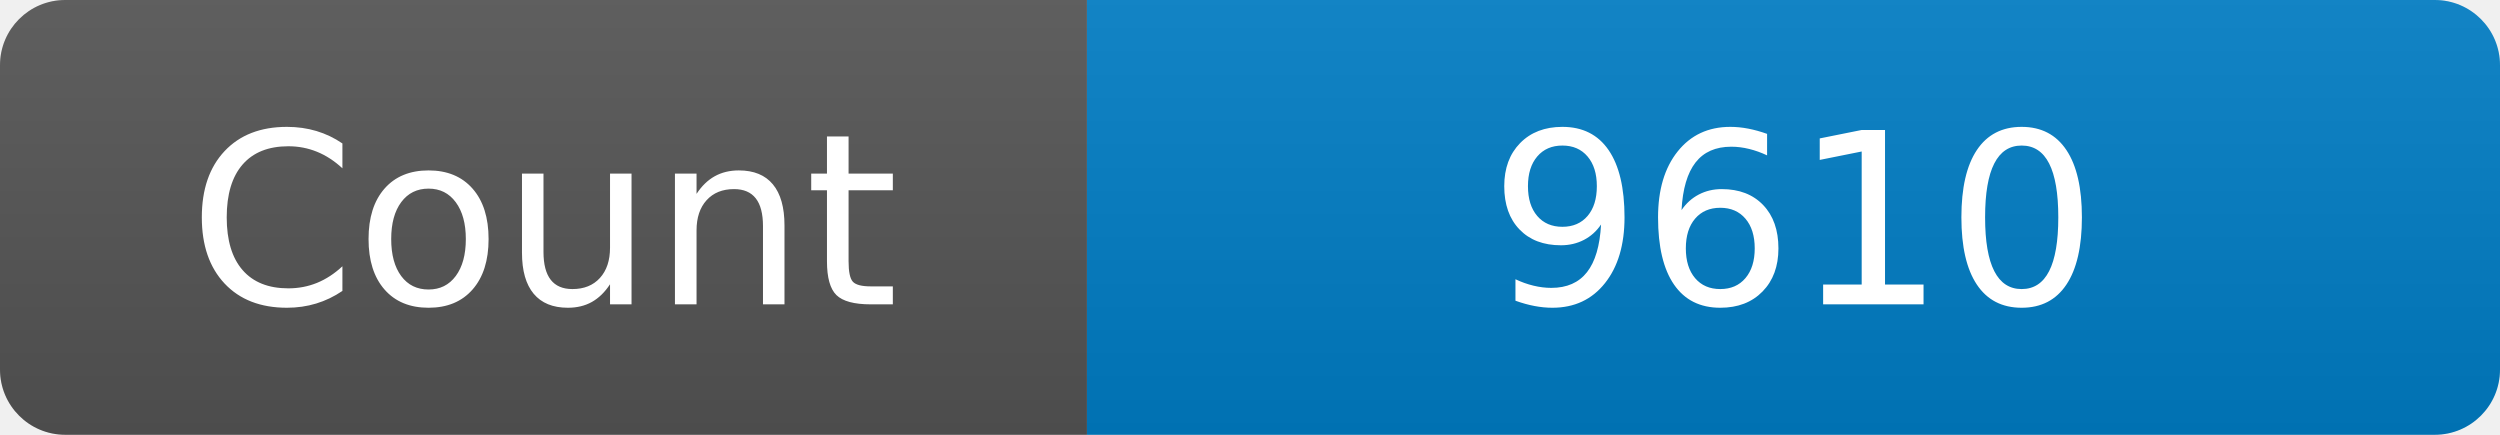
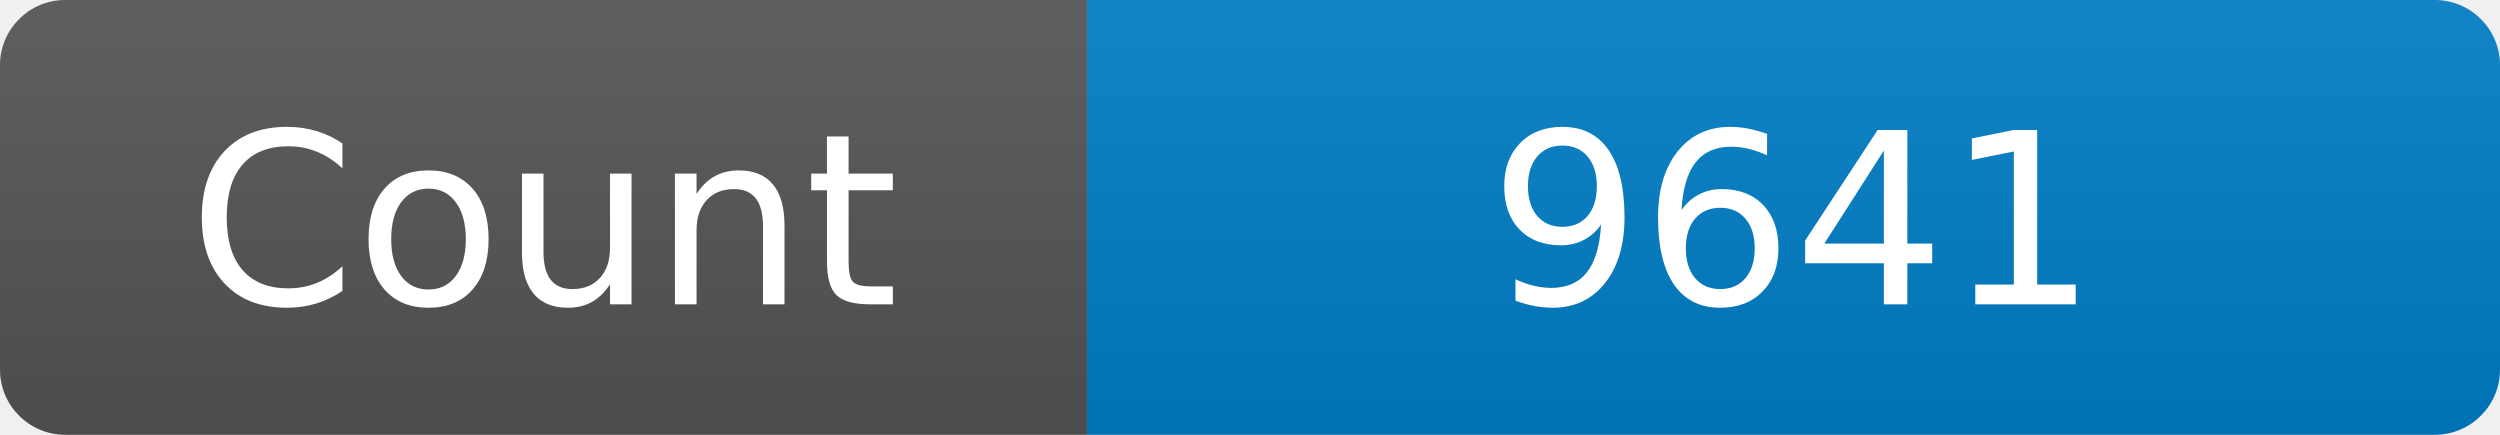
<svg xmlns="http://www.w3.org/2000/svg" width="115" height="20" role="img" aria-label="Maintained?: yes">
  <linearGradient id="s" x2="0" y2="100%">
    <stop offset="0" stop-color="#bbb" stop-opacity=".1" />
    <stop offset="1" stop-opacity=".1" />
  </linearGradient>
  <clipPath id="r">
    <rect width="115" height="20" rx="3" fill="#fff" />
  </clipPath>
  <g clip-path="url(#r)">
    <rect width="50" height="20" fill="#555" />
    <rect x="50" width="160" height="20" fill="#007ec6" />
    <rect width="115" height="20" fill="url(#s)" />
  </g>
  <g fill="#fff" text-anchor="middle" font-family="Verdana,Geneva,DejaVu Sans,sans-serif" font-size="110">
    <text x="250" y="140" transform="scale(.1)" fill="#fff">Count</text>
-     <text x="825" y="140" transform="scale(.1)" fill="#fff">9610</text>
+     <text x="825" y="140" transform="scale(.1)" fill="#fff">9641</text>
  </g>
</svg>
